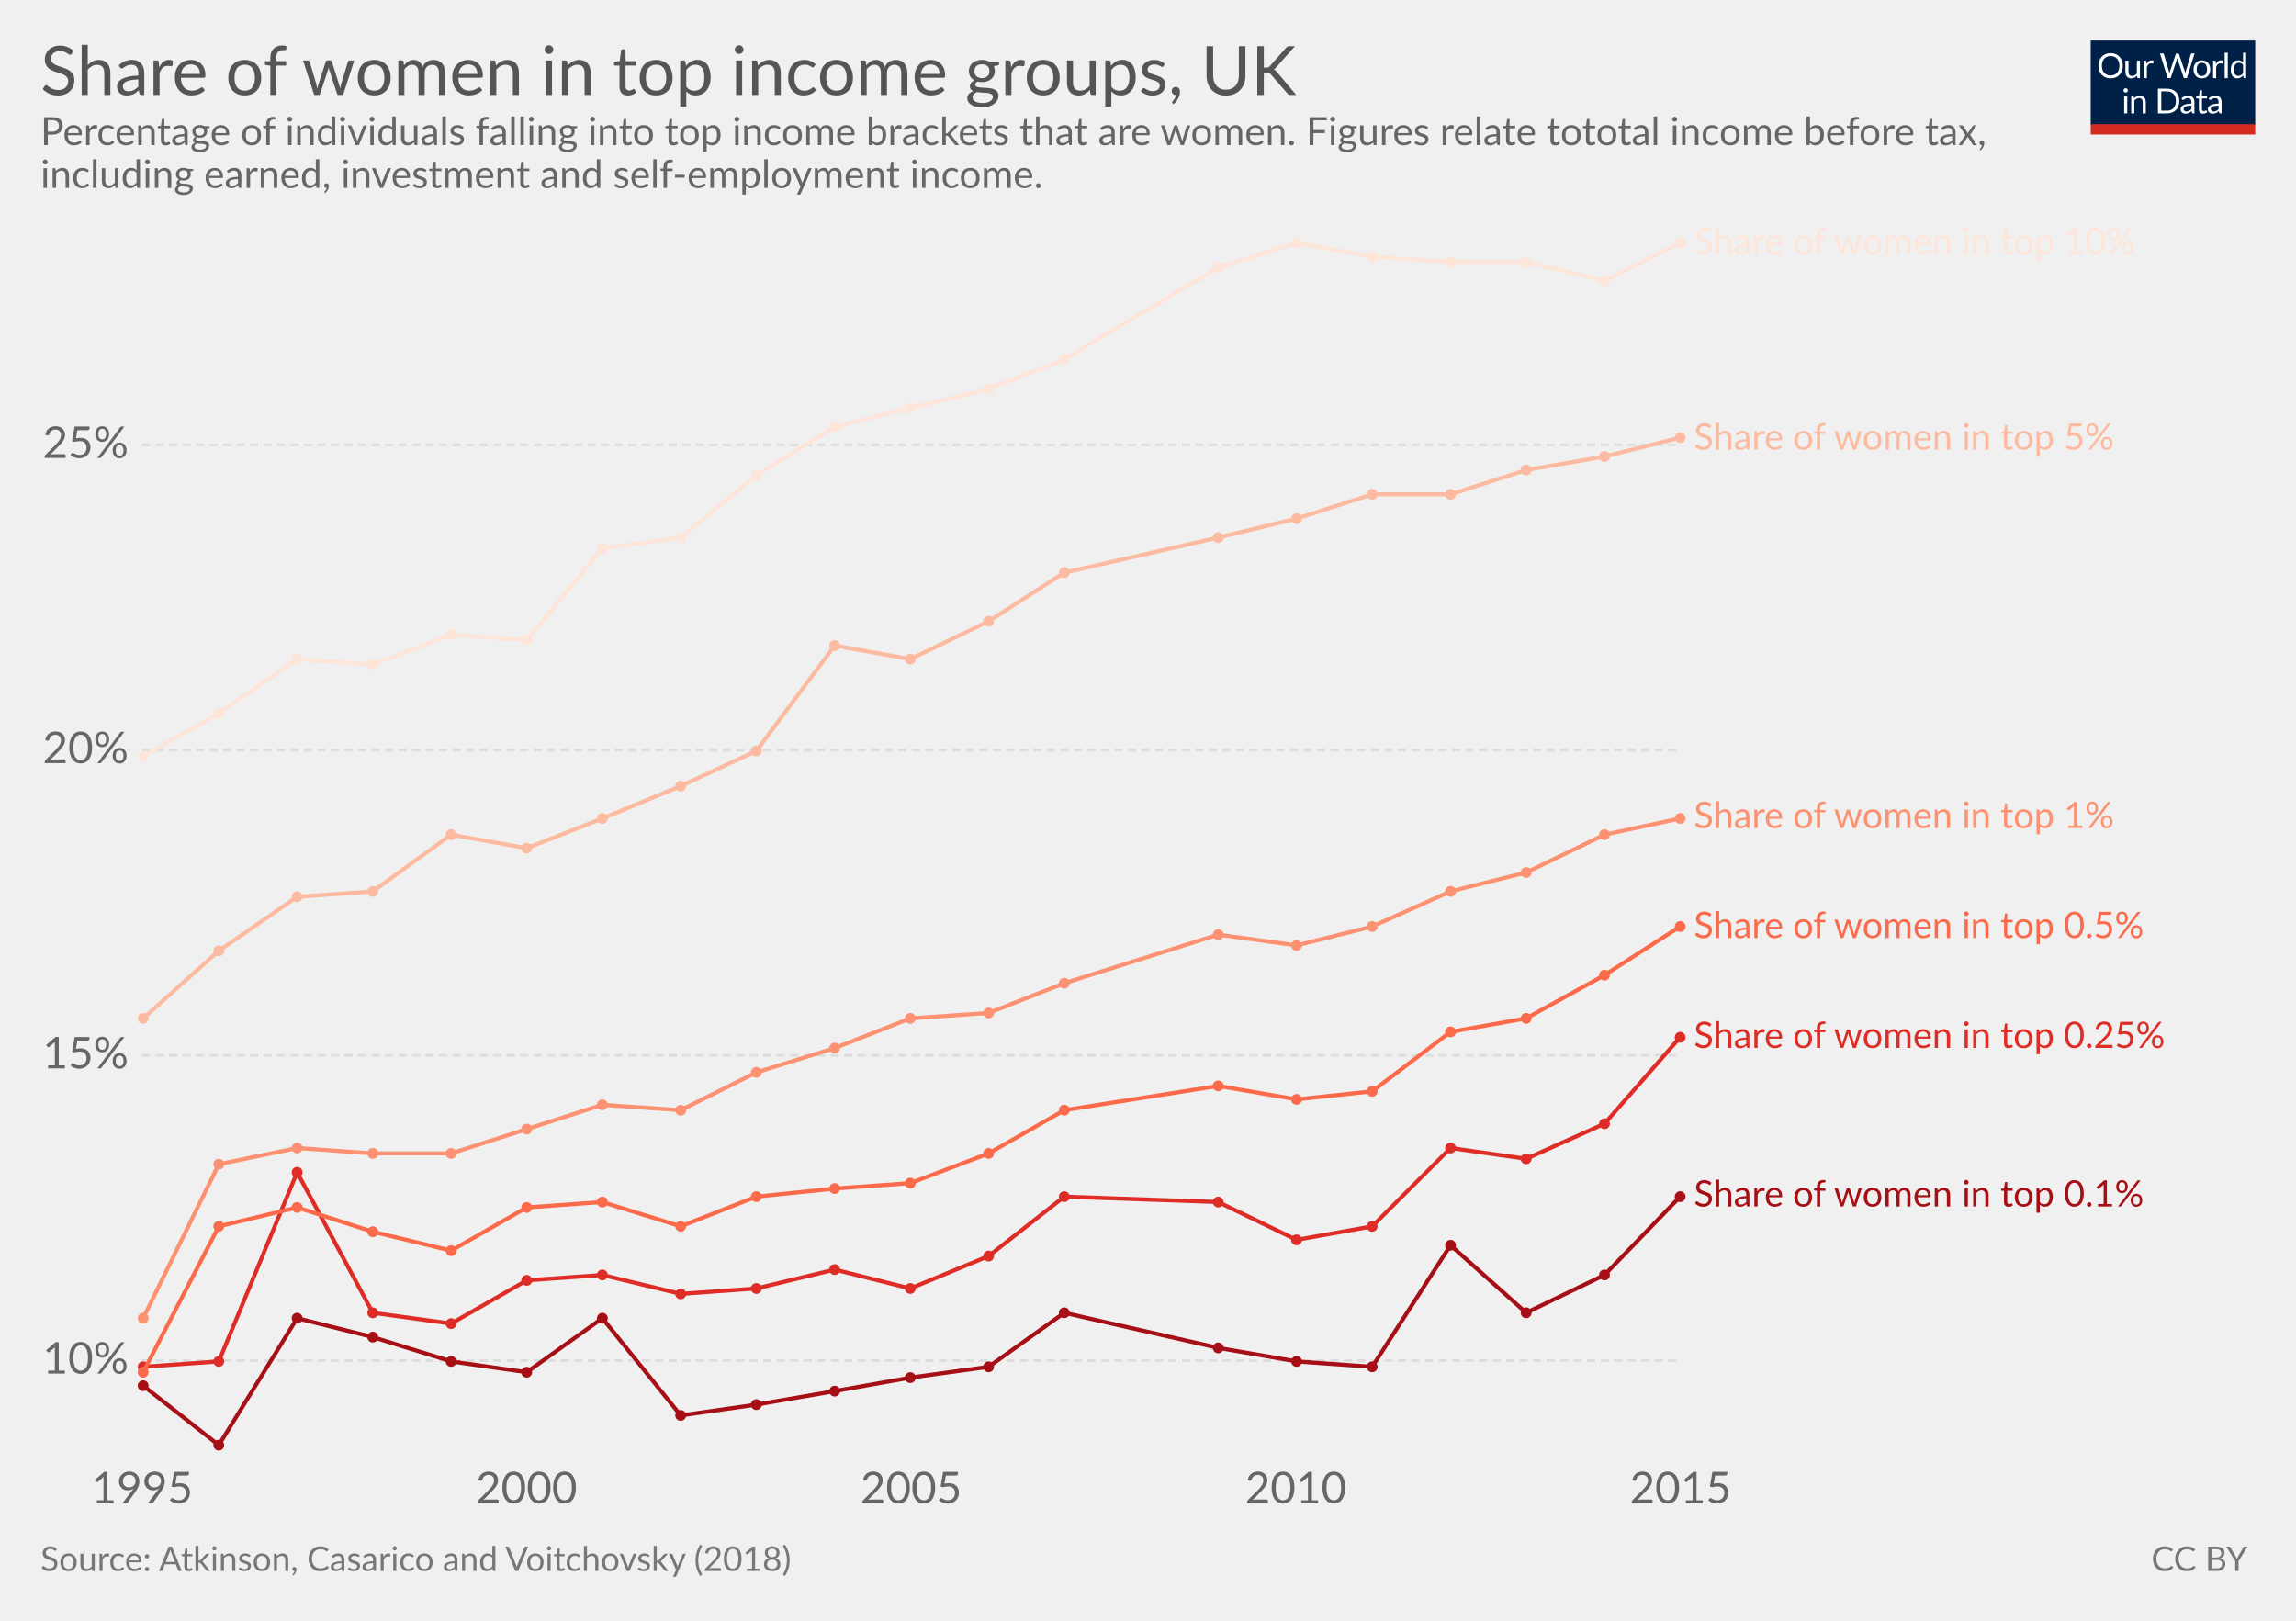
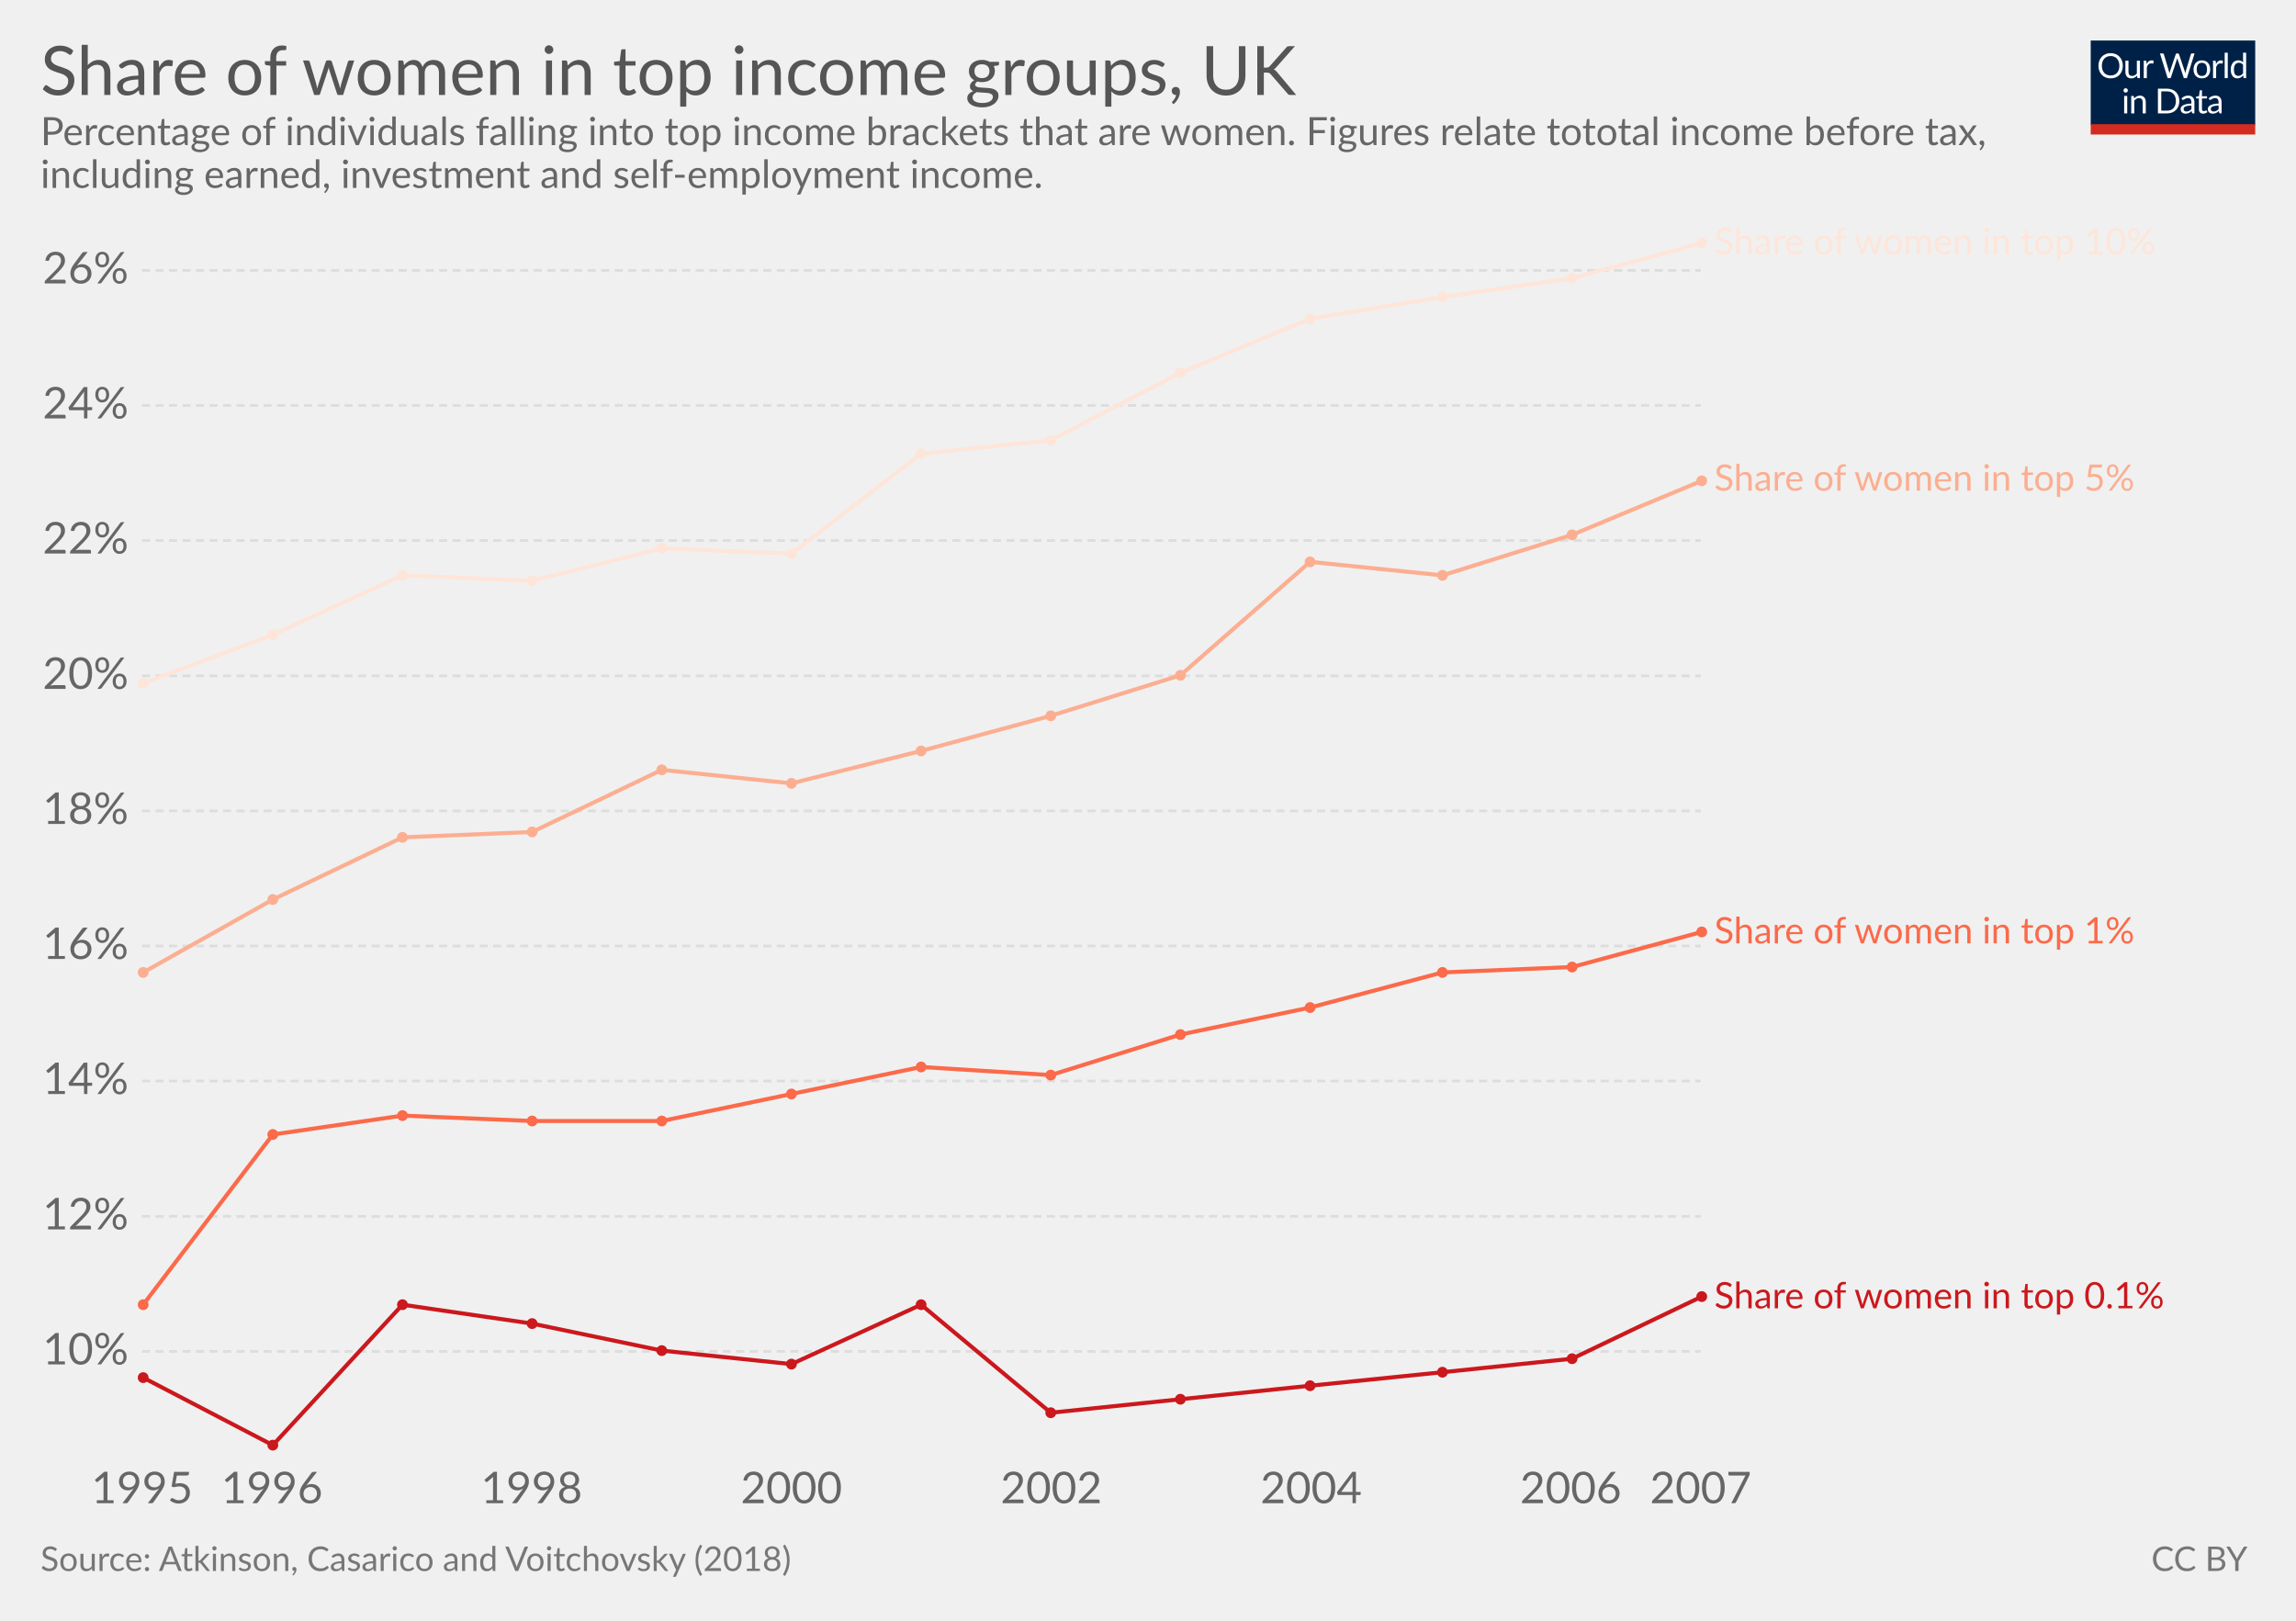
<svg xmlns="http://www.w3.org/2000/svg" version="1.1" style="font-family:Lato, 'Helvetica Neue', Helvetica, Arial, sans-serif;font-size:18px;background-color:white;text-rendering:optimizeLegibility;-webkit-font-smoothing:antialiased" width="850" height="600">
  <g class="HeaderView">
    <g transform="translate(774, 15) scale(0.29)">
      <svg width="210" height="120" viewBox="0 0 210 120" fill="none">
        <g clip-path="url(#clip0)">
          <path d="M0 0H210V107.89H0V0Z" fill="#002147" />
          <path d="M40.979 32.248C40.979 34.609 40.605 36.78 39.857 38.76C39.109 40.725 38.053 42.419 36.689 43.842C35.325 45.265 33.682 46.372 31.761 47.164C29.854 47.941 27.742 48.33 25.425 48.33C23.107 48.33 20.995 47.941 19.089 47.164C17.182 46.372 15.547 45.265 14.183 43.842C12.819 42.419 11.763 40.725 11.015 38.76C10.267 36.78 9.893 34.609 9.893 32.248C9.893 29.887 10.267 27.723 11.015 25.758C11.763 23.778 12.819 22.077 14.183 20.654C15.547 19.217 17.182 18.102 19.089 17.31C20.995 16.518 23.107 16.122 25.425 16.122C27.742 16.122 29.854 16.518 31.761 17.31C33.682 18.102 35.325 19.217 36.689 20.654C38.053 22.077 39.109 23.778 39.857 25.758C40.605 27.723 40.979 29.887 40.979 32.248ZM36.601 32.248C36.601 30.312 36.337 28.574 35.809 27.034C35.281 25.494 34.533 24.196 33.565 23.14C32.597 22.069 31.423 21.248 30.045 20.676C28.666 20.104 27.126 19.818 25.425 19.818C23.738 19.818 22.205 20.104 20.827 20.676C19.448 21.248 18.267 22.069 17.285 23.14C16.317 24.196 15.569 25.494 15.041 27.034C14.513 28.574 14.249 30.312 14.249 32.248C14.249 34.184 14.513 35.922 15.041 37.462C15.569 38.987 16.317 40.285 17.285 41.356C18.267 42.412 19.448 43.226 20.827 43.798C22.205 44.355 23.738 44.634 25.425 44.634C27.126 44.634 28.666 44.355 30.045 43.798C31.423 43.226 32.597 42.412 33.565 41.356C34.533 40.285 35.281 38.987 35.809 37.462C36.337 35.922 36.601 34.184 36.601 32.248ZM62.823 25.714V48H60.491C59.934 48 59.582 47.729 59.435 47.186L59.127 44.788C58.159 45.859 57.074 46.724 55.871 47.384C54.669 48.029 53.29 48.352 51.735 48.352C50.518 48.352 49.44 48.154 48.501 47.758C47.577 47.347 46.8 46.775 46.169 46.042C45.539 45.309 45.062 44.421 44.739 43.38C44.431 42.339 44.277 41.187 44.277 39.926V25.714H48.193V39.926C48.193 41.613 48.575 42.918 49.337 43.842C50.115 44.766 51.295 45.228 52.879 45.228C54.038 45.228 55.116 44.957 56.113 44.414C57.125 43.857 58.057 43.094 58.907 42.126V25.714H62.823ZM71.43 30.18C72.135 28.655 73 27.467 74.027 26.616C75.053 25.751 76.307 25.318 77.789 25.318C78.258 25.318 78.705 25.369 79.131 25.472C79.571 25.575 79.959 25.736 80.297 25.956L80.011 28.882C79.923 29.249 79.703 29.432 79.351 29.432C79.145 29.432 78.845 29.388 78.449 29.3C78.053 29.212 77.605 29.168 77.107 29.168C76.403 29.168 75.772 29.271 75.215 29.476C74.672 29.681 74.181 29.989 73.741 30.4C73.315 30.796 72.927 31.295 72.575 31.896C72.237 32.483 71.929 33.157 71.651 33.92V48H67.713V25.714H69.957C70.382 25.714 70.675 25.795 70.837 25.956C70.998 26.117 71.108 26.396 71.167 26.792L71.43 30.18ZM132.589 16.474L122.755 48H118.927L110.941 23.954C110.867 23.719 110.794 23.47 110.721 23.206C110.662 22.942 110.596 22.663 110.523 22.37C110.449 22.663 110.376 22.942 110.303 23.206C110.23 23.47 110.156 23.719 110.083 23.954L102.053 48H98.225L88.391 16.474H91.933C92.314 16.474 92.629 16.569 92.879 16.76C93.143 16.951 93.311 17.193 93.385 17.486L99.897 39.398C99.999 39.794 100.095 40.219 100.183 40.674C100.285 41.129 100.381 41.613 100.469 42.126C100.571 41.613 100.674 41.129 100.777 40.674C100.894 40.205 101.019 39.779 101.151 39.398L108.565 17.486C108.653 17.237 108.821 17.009 109.071 16.804C109.335 16.584 109.65 16.474 110.017 16.474H111.249C111.63 16.474 111.938 16.569 112.173 16.76C112.407 16.951 112.583 17.193 112.701 17.486L120.093 39.398C120.225 39.779 120.342 40.19 120.445 40.63C120.562 41.07 120.672 41.532 120.775 42.016C120.848 41.532 120.929 41.07 121.017 40.63C121.105 40.19 121.2 39.779 121.303 39.398L127.837 17.486C127.91 17.222 128.072 16.987 128.321 16.782C128.585 16.577 128.9 16.474 129.267 16.474H132.589ZM141.94 25.362C143.568 25.362 145.034 25.633 146.34 26.176C147.645 26.719 148.76 27.489 149.684 28.486C150.608 29.483 151.312 30.693 151.796 32.116C152.294 33.524 152.544 35.101 152.544 36.846C152.544 38.606 152.294 40.19 151.796 41.598C151.312 43.006 150.608 44.209 149.684 45.206C148.76 46.203 147.645 46.973 146.34 47.516C145.034 48.044 143.568 48.308 141.94 48.308C140.297 48.308 138.816 48.044 137.496 47.516C136.19 46.973 135.076 46.203 134.152 45.206C133.228 44.209 132.516 43.006 132.018 41.598C131.534 40.19 131.292 38.606 131.292 36.846C131.292 35.101 131.534 33.524 132.018 32.116C132.516 30.693 133.228 29.483 134.152 28.486C135.076 27.489 136.19 26.719 137.496 26.176C138.816 25.633 140.297 25.362 141.94 25.362ZM141.94 45.25C144.14 45.25 145.782 44.517 146.868 43.05C147.953 41.569 148.496 39.508 148.496 36.868C148.496 34.213 147.953 32.145 146.868 30.664C145.782 29.183 144.14 28.442 141.94 28.442C140.825 28.442 139.85 28.633 139.014 29.014C138.192 29.395 137.503 29.945 136.946 30.664C136.403 31.383 135.992 32.27 135.714 33.326C135.45 34.367 135.318 35.548 135.318 36.868C135.318 39.508 135.86 41.569 136.946 43.05C138.046 44.517 139.71 45.25 141.94 45.25ZM159.908 30.18C160.612 28.655 161.478 27.467 162.504 26.616C163.531 25.751 164.785 25.318 166.266 25.318C166.736 25.318 167.183 25.369 167.608 25.472C168.048 25.575 168.437 25.736 168.774 25.956L168.488 28.882C168.4 29.249 168.18 29.432 167.828 29.432C167.623 29.432 167.322 29.388 166.926 29.3C166.53 29.212 166.083 29.168 165.584 29.168C164.88 29.168 164.25 29.271 163.692 29.476C163.15 29.681 162.658 29.989 162.218 30.4C161.793 30.796 161.404 31.295 161.052 31.896C160.715 32.483 160.407 33.157 160.128 33.92V48H156.19V25.714H158.434C158.86 25.714 159.153 25.795 159.314 25.956C159.476 26.117 159.586 26.396 159.644 26.792L159.908 30.18ZM174.946 15.594V48H171.03V15.594H174.946ZM194.496 31.016C193.763 30.033 192.971 29.351 192.12 28.97C191.269 28.574 190.316 28.376 189.26 28.376C187.192 28.376 185.601 29.117 184.486 30.598C183.371 32.079 182.814 34.191 182.814 36.934C182.814 38.386 182.939 39.633 183.188 40.674C183.437 41.701 183.804 42.551 184.288 43.226C184.772 43.886 185.366 44.37 186.07 44.678C186.774 44.986 187.573 45.14 188.468 45.14C189.759 45.14 190.881 44.847 191.834 44.26C192.802 43.673 193.689 42.845 194.496 41.774V31.016ZM198.412 15.594V48H196.08C195.523 48 195.171 47.729 195.024 47.186L194.672 44.48C193.719 45.624 192.633 46.548 191.416 47.252C190.199 47.956 188.791 48.308 187.192 48.308C185.916 48.308 184.757 48.066 183.716 47.582C182.675 47.083 181.787 46.357 181.054 45.404C180.321 44.451 179.756 43.263 179.36 41.84C178.964 40.417 178.766 38.782 178.766 36.934C178.766 35.291 178.986 33.766 179.426 32.358C179.866 30.935 180.497 29.703 181.318 28.662C182.139 27.621 183.144 26.807 184.332 26.22C185.535 25.619 186.884 25.318 188.38 25.318C189.744 25.318 190.91 25.553 191.878 26.022C192.861 26.477 193.733 27.115 194.496 27.936V15.594H198.412ZM46.614 70.714V93H42.698V70.714H46.614ZM47.45 63.718C47.45 64.099 47.369 64.459 47.208 64.796C47.061 65.119 46.856 65.412 46.592 65.676C46.343 65.925 46.042 66.123 45.69 66.27C45.352 66.417 44.993 66.49 44.612 66.49C44.23 66.49 43.871 66.417 43.534 66.27C43.211 66.123 42.925 65.925 42.676 65.676C42.426 65.412 42.228 65.119 42.082 64.796C41.935 64.459 41.862 64.099 41.862 63.718C41.862 63.337 41.935 62.977 42.082 62.64C42.228 62.288 42.426 61.987 42.676 61.738C42.925 61.474 43.211 61.269 43.534 61.122C43.871 60.975 44.23 60.902 44.612 60.902C44.993 60.902 45.352 60.975 45.69 61.122C46.042 61.269 46.343 61.474 46.592 61.738C46.856 61.987 47.061 62.288 47.208 62.64C47.369 62.977 47.45 63.337 47.45 63.718ZM55.424 73.948C55.908 73.405 56.422 72.914 56.964 72.474C57.507 72.034 58.079 71.66 58.68 71.352C59.296 71.029 59.941 70.787 60.616 70.626C61.306 70.45 62.046 70.362 62.838 70.362C64.055 70.362 65.126 70.567 66.05 70.978C66.989 71.374 67.766 71.946 68.382 72.694C69.013 73.427 69.49 74.315 69.812 75.356C70.135 76.397 70.296 77.549 70.296 78.81V93H66.358V78.81C66.358 77.123 65.969 75.818 65.192 74.894C64.43 73.955 63.264 73.486 61.694 73.486C60.535 73.486 59.45 73.765 58.438 74.322C57.441 74.879 56.517 75.635 55.666 76.588V93H51.728V70.714H54.082C54.639 70.714 54.984 70.985 55.116 71.528L55.424 73.948ZM113.129 77.248C113.129 79.609 112.755 81.758 112.007 83.694C111.259 85.63 110.203 87.287 108.839 88.666C107.475 90.045 105.832 91.115 103.911 91.878C102.004 92.626 99.892 93 97.575 93H85.805V61.474H97.575C99.892 61.474 102.004 61.855 103.911 62.618C105.832 63.366 107.475 64.437 108.839 65.83C110.203 67.209 111.259 68.866 112.007 70.802C112.755 72.738 113.129 74.887 113.129 77.248ZM108.751 77.248C108.751 75.312 108.487 73.581 107.959 72.056C107.431 70.531 106.683 69.24 105.715 68.184C104.747 67.128 103.574 66.321 102.195 65.764C100.816 65.207 99.276 64.928 97.575 64.928H90.073V89.546H97.575C99.276 89.546 100.816 89.267 102.195 88.71C103.574 88.153 104.747 87.353 105.715 86.312C106.683 85.256 107.431 83.965 107.959 82.44C108.487 80.915 108.751 79.184 108.751 77.248ZM128.553 82.968C126.749 83.027 125.209 83.173 123.933 83.408C122.672 83.628 121.638 83.921 120.831 84.288C120.039 84.655 119.46 85.087 119.093 85.586C118.741 86.085 118.565 86.642 118.565 87.258C118.565 87.845 118.661 88.351 118.851 88.776C119.042 89.201 119.299 89.553 119.621 89.832C119.959 90.096 120.347 90.294 120.787 90.426C121.242 90.543 121.726 90.602 122.239 90.602C122.929 90.602 123.559 90.536 124.131 90.404C124.703 90.257 125.239 90.052 125.737 89.788C126.251 89.524 126.735 89.209 127.189 88.842C127.659 88.475 128.113 88.057 128.553 87.588V82.968ZM115.903 73.86C117.135 72.672 118.463 71.785 119.885 71.198C121.308 70.611 122.885 70.318 124.615 70.318C125.862 70.318 126.969 70.523 127.937 70.934C128.905 71.345 129.719 71.917 130.379 72.65C131.039 73.383 131.538 74.271 131.875 75.312C132.213 76.353 132.381 77.497 132.381 78.744V93H130.643C130.262 93 129.969 92.941 129.763 92.824C129.558 92.692 129.397 92.443 129.279 92.076L128.839 89.964C128.253 90.507 127.681 90.991 127.123 91.416C126.566 91.827 125.979 92.179 125.363 92.472C124.747 92.751 124.087 92.963 123.383 93.11C122.694 93.271 121.924 93.352 121.073 93.352C120.208 93.352 119.394 93.235 118.631 93C117.869 92.751 117.201 92.384 116.629 91.9C116.072 91.416 115.625 90.807 115.287 90.074C114.965 89.326 114.803 88.446 114.803 87.434C114.803 86.554 115.045 85.711 115.529 84.904C116.013 84.083 116.798 83.357 117.883 82.726C118.969 82.095 120.384 81.582 122.129 81.186C123.875 80.775 126.016 80.541 128.553 80.482V78.744C128.553 77.013 128.179 75.708 127.431 74.828C126.683 73.933 125.591 73.486 124.153 73.486C123.185 73.486 122.371 73.611 121.711 73.86C121.066 74.095 120.501 74.366 120.017 74.674C119.548 74.967 119.137 75.239 118.785 75.488C118.448 75.723 118.111 75.84 117.773 75.84C117.509 75.84 117.282 75.774 117.091 75.642C116.901 75.495 116.739 75.319 116.607 75.114L115.903 73.86ZM143.568 93.352C141.808 93.352 140.451 92.861 139.498 91.878C138.559 90.895 138.09 89.48 138.09 87.632V73.992H135.406C135.171 73.992 134.973 73.926 134.812 73.794C134.65 73.647 134.57 73.427 134.57 73.134V71.572L138.222 71.11L139.124 64.224C139.168 64.004 139.263 63.828 139.41 63.696C139.571 63.549 139.776 63.476 140.026 63.476H142.006V71.154H148.452V73.992H142.006V87.368C142.006 88.307 142.233 89.003 142.688 89.458C143.142 89.913 143.729 90.14 144.448 90.14C144.858 90.14 145.21 90.089 145.504 89.986C145.812 89.869 146.076 89.744 146.296 89.612C146.516 89.48 146.699 89.363 146.846 89.26C147.007 89.143 147.146 89.084 147.264 89.084C147.469 89.084 147.652 89.209 147.814 89.458L148.958 91.328C148.283 91.959 147.469 92.457 146.516 92.824C145.562 93.176 144.58 93.352 143.568 93.352ZM163.253 82.968C161.449 83.027 159.909 83.173 158.633 83.408C157.372 83.628 156.338 83.921 155.531 84.288C154.739 84.655 154.16 85.087 153.793 85.586C153.441 86.085 153.265 86.642 153.265 87.258C153.265 87.845 153.36 88.351 153.551 88.776C153.742 89.201 153.998 89.553 154.321 89.832C154.658 90.096 155.047 90.294 155.487 90.426C155.942 90.543 156.426 90.602 156.939 90.602C157.628 90.602 158.259 90.536 158.831 90.404C159.403 90.257 159.938 90.052 160.437 89.788C160.95 89.524 161.434 89.209 161.889 88.842C162.358 88.475 162.813 88.057 163.253 87.588V82.968ZM150.603 73.86C151.835 72.672 153.162 71.785 154.585 71.198C156.008 70.611 157.584 70.318 159.315 70.318C160.562 70.318 161.669 70.523 162.637 70.934C163.605 71.345 164.419 71.917 165.079 72.65C165.739 73.383 166.238 74.271 166.575 75.312C166.912 76.353 167.081 77.497 167.081 78.744V93H165.343C164.962 93 164.668 92.941 164.463 92.824C164.258 92.692 164.096 92.443 163.979 92.076L163.539 89.964C162.952 90.507 162.38 90.991 161.823 91.416C161.266 91.827 160.679 92.179 160.063 92.472C159.447 92.751 158.787 92.963 158.083 93.11C157.394 93.271 156.624 93.352 155.773 93.352C154.908 93.352 154.094 93.235 153.331 93C152.568 92.751 151.901 92.384 151.329 91.9C150.772 91.416 150.324 90.807 149.987 90.074C149.664 89.326 149.503 88.446 149.503 87.434C149.503 86.554 149.745 85.711 150.229 84.904C150.713 84.083 151.498 83.357 152.583 82.726C153.668 82.095 155.084 81.582 156.829 81.186C158.574 80.775 160.716 80.541 163.253 80.482V78.744C163.253 77.013 162.879 75.708 162.131 74.828C161.383 73.933 160.29 73.486 158.853 73.486C157.885 73.486 157.071 73.611 156.411 73.86C155.766 74.095 155.201 74.366 154.717 74.674C154.248 74.967 153.837 75.239 153.485 75.488C153.148 75.723 152.81 75.84 152.473 75.84C152.209 75.84 151.982 75.774 151.791 75.642C151.6 75.495 151.439 75.319 151.307 75.114L150.603 73.86Z" fill="white" />
          <rect y="106.789" width="210" height="13.211" fill="#D42B21" />
        </g>
        <defs>
          <clipPath id="clip0">
            <rect width="210" height="120" fill="white" />
          </clipPath>
        </defs>
      </svg>
    </g>
    <a href="https://ourworldindata.org/grapher/share-of-women-in-top-income-groups-atkinson-casarico-voitchovsky-2018" target="_blank">
      <text font-size="25.20" x="15.0" y="35.2" fill="#555">
        <tspan x="15" y="35.16">Share of women in top income groups, UK</tspan>
      </text>
    </a>
    <text font-size="14.40" x="15.0" y="53.7" fill="#666">
      <tspan x="15" y="53.72">Percentage of individuals falling into top income brackets that are women. Figures relate to
total income before tax,</tspan>
      <tspan x="15" y="69.56">including earned, investment and self-employment income.</tspan>
    </text>
  </g>
  <g class="LineChart">
    <defs>
      <clipPath id="boundsClip-9">
        <rect x="42.562" y="0" width="830" height="932.8" />
      </clipPath>
    </defs>
    <g class="AxisBoxView">
      <g class="HorizontalAxis">
        <text x="52.6" y="556.5" fill="#666" text-anchor="middle" font-size="16.2">1995</text>
-         <text x="194.9" y="556.5" fill="#666" text-anchor="middle" font-size="16.2">2000</text>
-         <text x="337.3" y="556.5" fill="#666" text-anchor="middle" font-size="16.2">2005</text>
-         <text x="479.7" y="556.5" fill="#666" text-anchor="middle" font-size="16.2">2010</text>
-         <text x="622.1" y="556.5" fill="#666" text-anchor="middle" font-size="16.2">2015</text>
+         <text x="100.7" y="556.5" fill="#666" text-anchor="middle" font-size="16.2">1996</text>
+         <text x="196.8" y="556.5" fill="#666" text-anchor="middle" font-size="16.2">1998</text>
+         <text x="293" y="556.5" fill="#666" text-anchor="middle" font-size="16.2">2000</text>
+         <text x="389.2" y="556.5" fill="#666" text-anchor="middle" font-size="16.2">2002</text>
+         <text x="485.4" y="556.5" fill="#666" text-anchor="middle" font-size="16.2">2004</text>
+         <text x="581.5" y="556.5" fill="#666" text-anchor="middle" font-size="16.2">2006</text>
+         <text x="629.6" y="556.5" fill="#666" text-anchor="middle" font-size="16.2">2007</text>
      </g>
      <g class="VerticalAxis">
-         <text x="47.56" y="503.7" fill="#666" dominant-baseline="middle" text-anchor="end" font-size="16.2">10%</text>
-         <text x="47.56" y="390.7" fill="#666" dominant-baseline="middle" text-anchor="end" font-size="16.2">15%</text>
-         <text x="47.56" y="277.7" fill="#666" dominant-baseline="middle" text-anchor="end" font-size="16.2">20%</text>
-         <text x="47.56" y="164.7" fill="#666" dominant-baseline="middle" text-anchor="end" font-size="16.2">25%</text>
+         <text x="47.56" y="500.3" fill="#666" dominant-baseline="middle" text-anchor="end" font-size="16.2">10%</text>
+         <text x="47.56" y="450.3" fill="#666" dominant-baseline="middle" text-anchor="end" font-size="16.2">12%</text>
+         <text x="47.56" y="400.2" fill="#666" dominant-baseline="middle" text-anchor="end" font-size="16.2">14%</text>
+         <text x="47.56" y="350.2" fill="#666" dominant-baseline="middle" text-anchor="end" font-size="16.2">16%</text>
+         <text x="47.56" y="300.2" fill="#666" dominant-baseline="middle" text-anchor="end" font-size="16.2">18%</text>
+         <text x="47.56" y="250.2" fill="#666" dominant-baseline="middle" text-anchor="end" font-size="16.2">20%</text>
+         <text x="47.56" y="200.1" fill="#666" dominant-baseline="middle" text-anchor="end" font-size="16.2">22%</text>
+         <text x="47.56" y="150.1" fill="#666" dominant-baseline="middle" text-anchor="end" font-size="16.2">24%</text>
+         <text x="47.56" y="100.1" fill="#666" dominant-baseline="middle" text-anchor="end" font-size="16.2">26%</text>
      </g>
      <g class="AxisGridLines">
-         <line x1="52.56" y1="503.7" x2="622.07" y2="503.7" stroke="#ddd" stroke-dasharray="3,2" />
-         <line x1="52.56" y1="390.7" x2="622.07" y2="390.7" stroke="#ddd" stroke-dasharray="3,2" />
-         <line x1="52.56" y1="277.7" x2="622.07" y2="277.7" stroke="#ddd" stroke-dasharray="3,2" />
-         <line x1="52.56" y1="164.7" x2="622.07" y2="164.7" stroke="#ddd" stroke-dasharray="3,2" />
+         <line x1="52.56" y1="500.3" x2="629.63" y2="500.3" stroke="#ddd" stroke-dasharray="3,2" />
+         <line x1="52.56" y1="450.3" x2="629.63" y2="450.3" stroke="#ddd" stroke-dasharray="3,2" />
+         <line x1="52.56" y1="400.2" x2="629.63" y2="400.2" stroke="#ddd" stroke-dasharray="3,2" />
+         <line x1="52.56" y1="350.2" x2="629.63" y2="350.2" stroke="#ddd" stroke-dasharray="3,2" />
+         <line x1="52.56" y1="300.2" x2="629.63" y2="300.2" stroke="#ddd" stroke-dasharray="3,2" />
+         <line x1="52.56" y1="250.2" x2="629.63" y2="250.2" stroke="#ddd" stroke-dasharray="3,2" />
+         <line x1="52.56" y1="200.1" x2="629.63" y2="200.1" stroke="#ddd" stroke-dasharray="3,2" />
+         <line x1="52.56" y1="150.1" x2="629.63" y2="150.1" stroke="#ddd" stroke-dasharray="3,2" />
+         <line x1="52.56" y1="100.1" x2="629.63" y2="100.1" stroke="#ddd" stroke-dasharray="3,2" />
      </g>
    </g>
    <g clip-path="url(#boundsClip-9)">
      <g class="HeightedLegend">
        <g class="legendMark">
-           <rect x="622.07" y="83.35" width="201.59" height="13.5" fill="#fff" opacity="0" />
-           <text font-size="13.50" x="627.1" y="94.1" fill="#fee5d9">
-             <tspan x="627.07" y="94.15">Share of women in top 10%</tspan>
+           <rect x="629.63" y="83.35" width="201.59" height="13.5" fill="#fff" opacity="0" />
+           <text font-size="13.50" x="634.6" y="94.1" fill="#fee5d9">
+             <tspan x="634.63" y="94.15">Share of women in top 10%</tspan>
          </text>
        </g>
        <g class="legendMark">
-           <rect x="622.07" y="155.65" width="194.03" height="13.5" fill="#fff" opacity="0" />
-           <text font-size="13.50" x="627.1" y="166.5" fill="#fcbba1">
-             <tspan x="627.07" y="166.45">Share of women in top 5%</tspan>
+           <rect x="629.63" y="170.85" width="194.03" height="13.5" fill="#fff" opacity="0" />
+           <text font-size="13.50" x="634.6" y="181.7" fill="#fcae91">
+             <tspan x="634.63" y="181.65">Share of women in top 5%</tspan>
          </text>
        </g>
        <g class="legendMark">
-           <rect x="622.07" y="295.75" width="194.03" height="13.5" fill="#fff" opacity="0" />
-           <text font-size="13.50" x="627.1" y="306.6" fill="#fc9272">
-             <tspan x="627.07" y="306.55">Share of women in top 1%</tspan>
+           <rect x="629.63" y="338.45" width="194.03" height="13.5" fill="#fff" opacity="0" />
+           <text font-size="13.50" x="634.6" y="349.3" fill="#fb6a4a">
+             <tspan x="634.63" y="349.25">Share of women in top 1%</tspan>
          </text>
        </g>
        <g class="legendMark">
-           <rect x="622.07" y="336.45" width="205.37" height="13.5" fill="#fff" opacity="0" />
-           <text font-size="13.50" x="627.1" y="347.3" fill="#fb6a4a">
-             <tspan x="627.07" y="347.25">Share of women in top 0.5%</tspan>
-           </text>
-         </g>
-         <g class="legendMark">
-           <rect x="622.07" y="377.15" width="212.93" height="13.5" fill="#fff" opacity="0" />
-           <text font-size="13.50" x="627.1" y="387.9" fill="#de2d26">
-             <tspan x="627.07" y="387.95">Share of women in top 0.25%</tspan>
-           </text>
-         </g>
-         <g class="legendMark">
-           <rect x="622.07" y="435.85" width="205.37" height="13.5" fill="#fff" opacity="0" />
-           <text font-size="13.50" x="627.1" y="446.7" fill="#a50f15">
-             <tspan x="627.07" y="446.65">Share of women in top 0.1%</tspan>
+           <rect x="629.63" y="473.55" width="205.37" height="13.5" fill="#fff" opacity="0" />
+           <text font-size="13.50" x="634.6" y="484.4" fill="#cb181d">
+             <tspan x="634.63" y="484.35">Share of women in top 0.1%</tspan>
          </text>
        </g>
      </g>
      <g class="Lines">
-         <rect x="53" y="90" width="570" height="445" fill="rgba(255,255,255,0)" opacity="0" />
+         <rect x="53" y="90" width="577" height="445" fill="rgba(255,255,255,0)" opacity="0" />
        <g class="key-UK_0">
-           <path stroke="#fc9272" stroke-linecap="round" d="M53 488L81 431L110 425L138 427L167 427L195 418L223 409L252 411L280 397L309 388L337 377L366 375L394 364L451 346L480 350L508 343L537 330L565 323L594 309L622 303" fill="none" stroke-width="1.5" />
-           <g fill="#fc9272">
-             <circle cx="53" cy="488" r="2" />
-             <circle cx="81" cy="431" r="2" />
-             <circle cx="110" cy="425" r="2" />
-             <circle cx="138" cy="427" r="2" />
-             <circle cx="167" cy="427" r="2" />
-             <circle cx="195" cy="418" r="2" />
-             <circle cx="223" cy="409" r="2" />
-             <circle cx="252" cy="411" r="2" />
-             <circle cx="280" cy="397" r="2" />
-             <circle cx="309" cy="388" r="2" />
-             <circle cx="337" cy="377" r="2" />
-             <circle cx="366" cy="375" r="2" />
-             <circle cx="394" cy="364" r="2" />
-             <circle cx="451" cy="346" r="2" />
-             <circle cx="480" cy="350" r="2" />
-             <circle cx="508" cy="343" r="2" />
-             <circle cx="537" cy="330" r="2" />
-             <circle cx="565" cy="323" r="2" />
-             <circle cx="594" cy="309" r="2" />
-             <circle cx="622" cy="303" r="2" />
+           <path stroke="#fb6a4a" stroke-linecap="round" d="M53 483L101 420L149 413L197 415L245 415L293 405L341 395L389 398L437 383L485 373L534 360L582 358L630 345" fill="none" stroke-width="1.5" />
+           <g fill="#fb6a4a">
+             <circle cx="53" cy="483" r="2" />
+             <circle cx="101" cy="420" r="2" />
+             <circle cx="149" cy="413" r="2" />
+             <circle cx="197" cy="415" r="2" />
+             <circle cx="245" cy="415" r="2" />
+             <circle cx="293" cy="405" r="2" />
+             <circle cx="341" cy="395" r="2" />
+             <circle cx="389" cy="398" r="2" />
+             <circle cx="437" cy="383" r="2" />
+             <circle cx="485" cy="373" r="2" />
+             <circle cx="534" cy="360" r="2" />
+             <circle cx="582" cy="358" r="2" />
+             <circle cx="630" cy="345" r="2" />
          </g>
        </g>
        <g class="key-UK_1">
-           <path stroke="#fcbba1" stroke-linecap="round" d="M53 377L81 352L110 332L138 330L167 309L195 314L223 303L252 291L280 278L309 239L337 244L366 230L394 212L451 199L480 192L508 183L537 183L565 174L594 169L622 162" fill="none" stroke-width="1.5" />
-           <g fill="#fcbba1">
-             <circle cx="53" cy="377" r="2" />
-             <circle cx="81" cy="352" r="2" />
-             <circle cx="110" cy="332" r="2" />
-             <circle cx="138" cy="330" r="2" />
-             <circle cx="167" cy="309" r="2" />
-             <circle cx="195" cy="314" r="2" />
-             <circle cx="223" cy="303" r="2" />
-             <circle cx="252" cy="291" r="2" />
-             <circle cx="280" cy="278" r="2" />
-             <circle cx="309" cy="239" r="2" />
-             <circle cx="337" cy="244" r="2" />
-             <circle cx="366" cy="230" r="2" />
-             <circle cx="394" cy="212" r="2" />
-             <circle cx="451" cy="199" r="2" />
-             <circle cx="480" cy="192" r="2" />
-             <circle cx="508" cy="183" r="2" />
-             <circle cx="537" cy="183" r="2" />
-             <circle cx="565" cy="174" r="2" />
-             <circle cx="594" cy="169" r="2" />
-             <circle cx="622" cy="162" r="2" />
+           <path stroke="#fcae91" stroke-linecap="round" d="M53 360L101 333L149 310L197 308L245 285L293 290L341 278L389 265L437 250L485 208L534 213L582 198L630 178" fill="none" stroke-width="1.5" />
+           <g fill="#fcae91">
+             <circle cx="53" cy="360" r="2" />
+             <circle cx="101" cy="333" r="2" />
+             <circle cx="149" cy="310" r="2" />
+             <circle cx="197" cy="308" r="2" />
+             <circle cx="245" cy="285" r="2" />
+             <circle cx="293" cy="290" r="2" />
+             <circle cx="341" cy="278" r="2" />
+             <circle cx="389" cy="265" r="2" />
+             <circle cx="437" cy="250" r="2" />
+             <circle cx="485" cy="208" r="2" />
+             <circle cx="534" cy="213" r="2" />
+             <circle cx="582" cy="198" r="2" />
+             <circle cx="630" cy="178" r="2" />
          </g>
        </g>
        <g class="key-UK_2">
-           <path stroke="#a50f15" stroke-linecap="round" d="M53 513L81 535L110 488L138 495L167 504L195 508L223 488L252 524L280 520L309 515L337 510L366 506L394 486L451 499L480 504L508 506L537 461L565 486L594 472L622 443" fill="none" stroke-width="1.5" />
-           <g fill="#a50f15">
-             <circle cx="53" cy="513" r="2" />
-             <circle cx="81" cy="535" r="2" />
-             <circle cx="110" cy="488" r="2" />
-             <circle cx="138" cy="495" r="2" />
-             <circle cx="167" cy="504" r="2" />
-             <circle cx="195" cy="508" r="2" />
-             <circle cx="223" cy="488" r="2" />
-             <circle cx="252" cy="524" r="2" />
-             <circle cx="280" cy="520" r="2" />
-             <circle cx="309" cy="515" r="2" />
-             <circle cx="337" cy="510" r="2" />
-             <circle cx="366" cy="506" r="2" />
-             <circle cx="394" cy="486" r="2" />
-             <circle cx="451" cy="499" r="2" />
-             <circle cx="480" cy="504" r="2" />
-             <circle cx="508" cy="506" r="2" />
-             <circle cx="537" cy="461" r="2" />
-             <circle cx="565" cy="486" r="2" />
-             <circle cx="594" cy="472" r="2" />
-             <circle cx="622" cy="443" r="2" />
-           </g>
-         </g>
-         <g class="key-UK_3">
-           <path stroke="#de2d26" stroke-linecap="round" d="M53 506L81 504L110 434L138 486L167 490L195 474L223 472L252 479L280 477L309 470L337 477L366 465L394 443L451 445L480 459L508 454L537 425L565 429L594 416L622 384" fill="none" stroke-width="1.5" />
-           <g fill="#de2d26">
-             <circle cx="53" cy="506" r="2" />
-             <circle cx="81" cy="504" r="2" />
-             <circle cx="110" cy="434" r="2" />
-             <circle cx="138" cy="486" r="2" />
-             <circle cx="167" cy="490" r="2" />
-             <circle cx="195" cy="474" r="2" />
-             <circle cx="223" cy="472" r="2" />
-             <circle cx="252" cy="479" r="2" />
-             <circle cx="280" cy="477" r="2" />
-             <circle cx="309" cy="470" r="2" />
-             <circle cx="337" cy="477" r="2" />
-             <circle cx="366" cy="465" r="2" />
-             <circle cx="394" cy="443" r="2" />
-             <circle cx="451" cy="445" r="2" />
-             <circle cx="480" cy="459" r="2" />
-             <circle cx="508" cy="454" r="2" />
-             <circle cx="537" cy="425" r="2" />
-             <circle cx="565" cy="429" r="2" />
-             <circle cx="594" cy="416" r="2" />
-             <circle cx="622" cy="384" r="2" />
-           </g>
-         </g>
-         <g class="key-UK_4">
-           <path stroke="#fb6a4a" stroke-linecap="round" d="M53 508L81 454L110 447L138 456L167 463L195 447L223 445L252 454L280 443L309 440L337 438L366 427L394 411L451 402L480 407L508 404L537 382L565 377L594 361L622 343" fill="none" stroke-width="1.5" />
-           <g fill="#fb6a4a">
-             <circle cx="53" cy="508" r="2" />
-             <circle cx="81" cy="454" r="2" />
-             <circle cx="110" cy="447" r="2" />
-             <circle cx="138" cy="456" r="2" />
-             <circle cx="167" cy="463" r="2" />
-             <circle cx="195" cy="447" r="2" />
-             <circle cx="223" cy="445" r="2" />
-             <circle cx="252" cy="454" r="2" />
-             <circle cx="280" cy="443" r="2" />
-             <circle cx="309" cy="440" r="2" />
-             <circle cx="337" cy="438" r="2" />
-             <circle cx="366" cy="427" r="2" />
-             <circle cx="394" cy="411" r="2" />
-             <circle cx="451" cy="402" r="2" />
-             <circle cx="480" cy="407" r="2" />
-             <circle cx="508" cy="404" r="2" />
-             <circle cx="537" cy="382" r="2" />
-             <circle cx="565" cy="377" r="2" />
-             <circle cx="594" cy="361" r="2" />
-             <circle cx="622" cy="343" r="2" />
+           <path stroke="#cb181d" stroke-linecap="round" d="M53 510L101 535L149 483L197 490L245 500L293 505L341 483L389 523L437 518L485 513L534 508L582 503L630 480" fill="none" stroke-width="1.5" />
+           <g fill="#cb181d">
+             <circle cx="53" cy="510" r="2" />
+             <circle cx="101" cy="535" r="2" />
+             <circle cx="149" cy="483" r="2" />
+             <circle cx="197" cy="490" r="2" />
+             <circle cx="245" cy="500" r="2" />
+             <circle cx="293" cy="505" r="2" />
+             <circle cx="341" cy="483" r="2" />
+             <circle cx="389" cy="523" r="2" />
+             <circle cx="437" cy="518" r="2" />
+             <circle cx="485" cy="513" r="2" />
+             <circle cx="534" cy="508" r="2" />
+             <circle cx="582" cy="503" r="2" />
+             <circle cx="630" cy="480" r="2" />
          </g>
        </g>
        <g class="key-UK_5">
-           <path stroke="#fee5d9" stroke-linecap="round" d="M53 280L81 264L110 244L138 246L167 235L195 237L223 203L252 199L280 176L309 158L337 151L366 144L394 133L451 99L480 90L508 95L537 97L565 97L594 104L622 90" fill="none" stroke-width="1.5" />
+           <path stroke="#fee5d9" stroke-linecap="round" d="M53 253L101 235L149 213L197 215L245 203L293 205L341 168L389 163L437 138L485 118L534 110L582 103L630 90" fill="none" stroke-width="1.5" />
          <g fill="#fee5d9">
-             <circle cx="53" cy="280" r="2" />
-             <circle cx="81" cy="264" r="2" />
-             <circle cx="110" cy="244" r="2" />
-             <circle cx="138" cy="246" r="2" />
-             <circle cx="167" cy="235" r="2" />
-             <circle cx="195" cy="237" r="2" />
-             <circle cx="223" cy="203" r="2" />
-             <circle cx="252" cy="199" r="2" />
-             <circle cx="280" cy="176" r="2" />
-             <circle cx="309" cy="158" r="2" />
-             <circle cx="337" cy="151" r="2" />
-             <circle cx="366" cy="144" r="2" />
-             <circle cx="394" cy="133" r="2" />
-             <circle cx="451" cy="99" r="2" />
-             <circle cx="480" cy="90" r="2" />
-             <circle cx="508" cy="95" r="2" />
-             <circle cx="537" cy="97" r="2" />
-             <circle cx="565" cy="97" r="2" />
-             <circle cx="594" cy="104" r="2" />
-             <circle cx="622" cy="90" r="2" />
+             <circle cx="53" cy="253" r="2" />
+             <circle cx="101" cy="235" r="2" />
+             <circle cx="149" cy="213" r="2" />
+             <circle cx="197" cy="215" r="2" />
+             <circle cx="245" cy="203" r="2" />
+             <circle cx="293" cy="205" r="2" />
+             <circle cx="341" cy="168" r="2" />
+             <circle cx="389" cy="163" r="2" />
+             <circle cx="437" cy="138" r="2" />
+             <circle cx="485" cy="118" r="2" />
+             <circle cx="534" cy="110" r="2" />
+             <circle cx="582" cy="103" r="2" />
+             <circle cx="630" cy="90" r="2" />
          </g>
        </g>
      </g>
    </g>
  </g>
  <g class="SourcesFooter" style="fill:#777">
    <g class="clickable" style="fill:#777">
      <text font-size="12.60" x="15.0" y="581.6">
        <tspan x="15" y="581.58">Source: Atkinson, Casarico and Voitchovsky (2018)</tspan>
      </text>
    </g>
    <text font-size="12.60" x="796.4" y="581.6">
      <tspan x="796.444" y="581.58">
        <a style="fill: #777;" class="cclogo" href="http://creativecommons.org/licenses/by/4.0/deed.en_US" target="_blank">CC BY</a>
      </tspan>
    </text>
  </g>
</svg>
